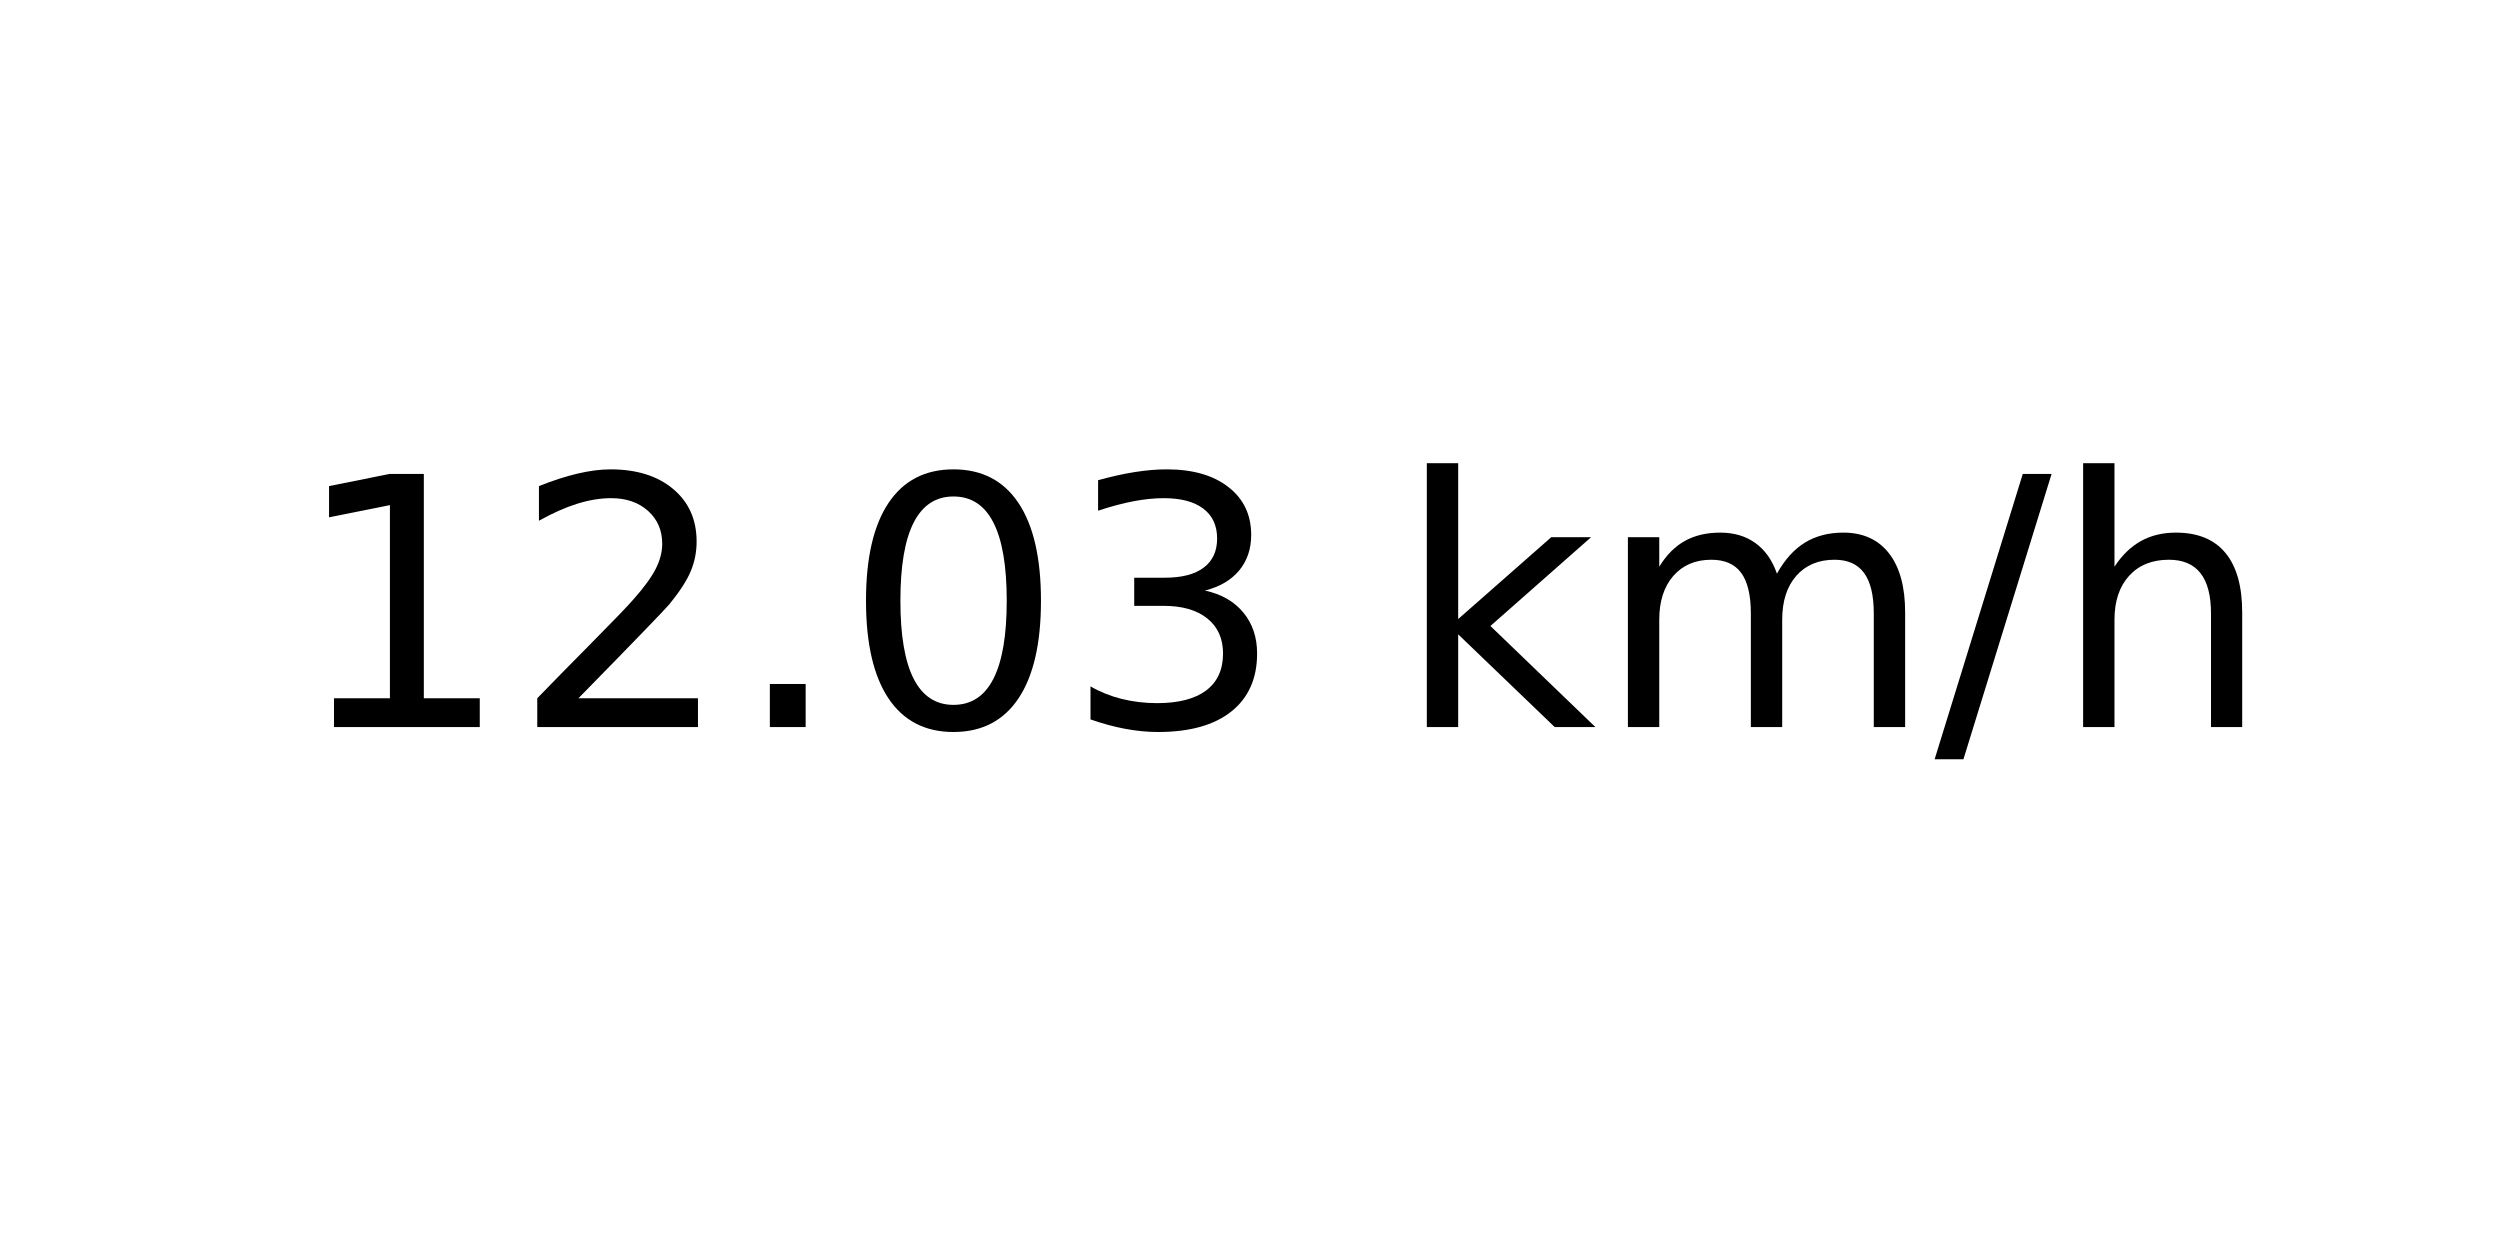
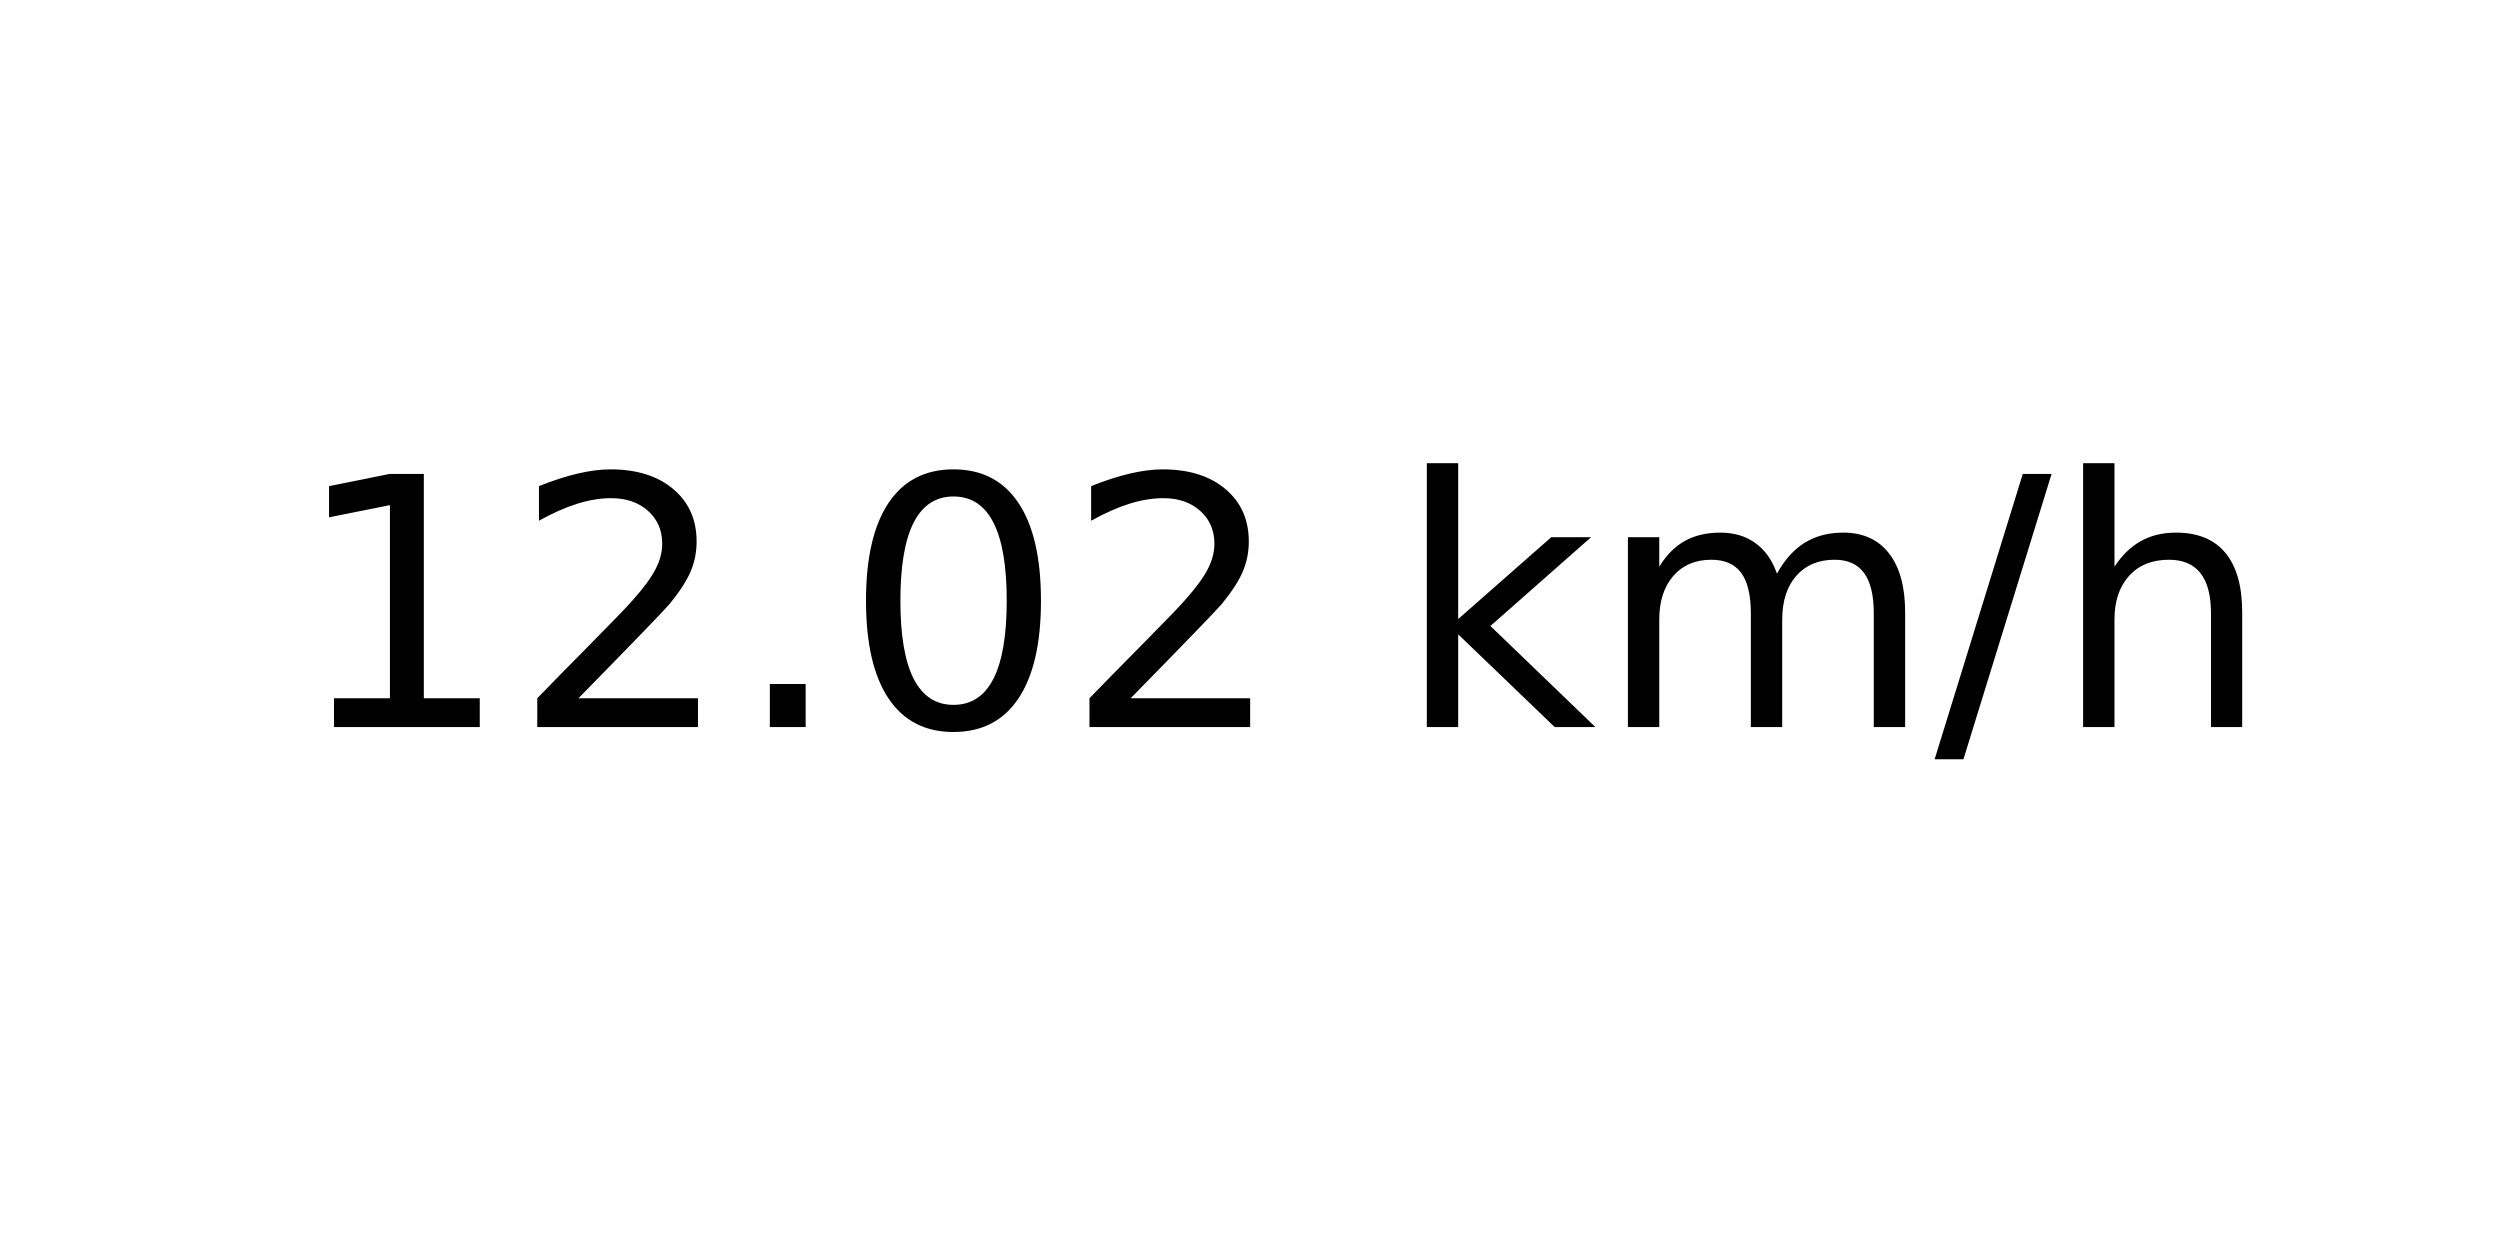
<svg xmlns="http://www.w3.org/2000/svg" xmlns:xlink="http://www.w3.org/1999/xlink" width="72pt" height="36pt" viewBox="0 0 72 36" version="1.1">
  <defs>
    <style type="text/css">*{stroke-linejoin: round; stroke-linecap: butt}</style>
  </defs>
  <g id="figure_1">
    <g id="axes_1">
      <g id="text_1">
        <g transform="translate(8.378125 20.93937) scale(0.1 -0.1)">
          <defs>
            <path id="DejaVuSans-31" d="M 794 531  L 1825 531  L 1825 4091  L 703 3866  L 703 4441  L 1819 4666  L 2450 4666  L 2450 531  L 3481 531  L 3481 0  L 794 0  L 794 531  z " transform="scale(0.015625)" />
            <path id="DejaVuSans-32" d="M 1228 531  L 3431 531  L 3431 0  L 469 0  L 469 531  Q 828 903 1448 1529  Q 2069 2156 2228 2338  Q 2531 2678 2651 2914  Q 2772 3150 2772 3378  Q 2772 3750 2511 3984  Q 2250 4219 1831 4219  Q 1534 4219 1204 4116  Q 875 4013 500 3803  L 500 4441  Q 881 4594 1212 4672  Q 1544 4750 1819 4750  Q 2544 4750 2975 4387  Q 3406 4025 3406 3419  Q 3406 3131 3298 2873  Q 3191 2616 2906 2266  Q 2828 2175 2409 1742  Q 1991 1309 1228 531  z " transform="scale(0.015625)" />
            <path id="DejaVuSans-2e" d="M 684 794  L 1344 794  L 1344 0  L 684 0  L 684 794  z " transform="scale(0.015625)" />
            <path id="DejaVuSans-30" d="M 2034 4250  Q 1547 4250 1301 3770  Q 1056 3291 1056 2328  Q 1056 1369 1301 889  Q 1547 409 2034 409  Q 2525 409 2770 889  Q 3016 1369 3016 2328  Q 3016 3291 2770 3770  Q 2525 4250 2034 4250  z M 2034 4750  Q 2819 4750 3233 4129  Q 3647 3509 3647 2328  Q 3647 1150 3233 529  Q 2819 -91 2034 -91  Q 1250 -91 836 529  Q 422 1150 422 2328  Q 422 3509 836 4129  Q 1250 4750 2034 4750  z " transform="scale(0.015625)" />
-             <path id="DejaVuSans-33" d="M 2597 2516  Q 3050 2419 3304 2112  Q 3559 1806 3559 1356  Q 3559 666 3084 287  Q 2609 -91 1734 -91  Q 1441 -91 1130 -33  Q 819 25 488 141  L 488 750  Q 750 597 1062 519  Q 1375 441 1716 441  Q 2309 441 2620 675  Q 2931 909 2931 1356  Q 2931 1769 2642 2001  Q 2353 2234 1838 2234  L 1294 2234  L 1294 2753  L 1863 2753  Q 2328 2753 2575 2939  Q 2822 3125 2822 3475  Q 2822 3834 2567 4026  Q 2313 4219 1838 4219  Q 1578 4219 1281 4162  Q 984 4106 628 3988  L 628 4550  Q 988 4650 1302 4700  Q 1616 4750 1894 4750  Q 2613 4750 3031 4423  Q 3450 4097 3450 3541  Q 3450 3153 3228 2886  Q 3006 2619 2597 2516  z " transform="scale(0.015625)" />
            <path id="DejaVuSans-20" transform="scale(0.015625)" />
            <path id="DejaVuSans-6b" d="M 581 4863  L 1159 4863  L 1159 1991  L 2875 3500  L 3609 3500  L 1753 1863  L 3688 0  L 2938 0  L 1159 1709  L 1159 0  L 581 0  L 581 4863  z " transform="scale(0.015625)" />
            <path id="DejaVuSans-6d" d="M 3328 2828  Q 3544 3216 3844 3400  Q 4144 3584 4550 3584  Q 5097 3584 5394 3201  Q 5691 2819 5691 2113  L 5691 0  L 5113 0  L 5113 2094  Q 5113 2597 4934 2840  Q 4756 3084 4391 3084  Q 3944 3084 3684 2787  Q 3425 2491 3425 1978  L 3425 0  L 2847 0  L 2847 2094  Q 2847 2600 2669 2842  Q 2491 3084 2119 3084  Q 1678 3084 1418 2786  Q 1159 2488 1159 1978  L 1159 0  L 581 0  L 581 3500  L 1159 3500  L 1159 2956  Q 1356 3278 1631 3431  Q 1906 3584 2284 3584  Q 2666 3584 2933 3390  Q 3200 3197 3328 2828  z " transform="scale(0.015625)" />
            <path id="DejaVuSans-2f" d="M 1625 4666  L 2156 4666  L 531 -594  L 0 -594  L 1625 4666  z " transform="scale(0.015625)" />
            <path id="DejaVuSans-68" d="M 3513 2113  L 3513 0  L 2938 0  L 2938 2094  Q 2938 2591 2744 2837  Q 2550 3084 2163 3084  Q 1697 3084 1428 2787  Q 1159 2491 1159 1978  L 1159 0  L 581 0  L 581 4863  L 1159 4863  L 1159 2956  Q 1366 3272 1645 3428  Q 1925 3584 2291 3584  Q 2894 3584 3203 3211  Q 3513 2838 3513 2113  z " transform="scale(0.015625)" />
          </defs>
          <use xlink:href="#DejaVuSans-31" />
          <use xlink:href="#DejaVuSans-32" x="63.623" />
          <use xlink:href="#DejaVuSans-2e" x="127.246" />
          <use xlink:href="#DejaVuSans-30" x="159.033" />
-           <use xlink:href="#DejaVuSans-33" x="222.656" />
+           <use xlink:href="#DejaVuSans-32" x="222.656" />
          <use xlink:href="#DejaVuSans-20" x="286.279" />
          <use xlink:href="#DejaVuSans-6b" x="318.066" />
          <use xlink:href="#DejaVuSans-6d" x="375.977" />
          <use xlink:href="#DejaVuSans-2f" x="473.389" />
          <use xlink:href="#DejaVuSans-68" x="507.08" />
        </g>
      </g>
    </g>
  </g>
</svg>
